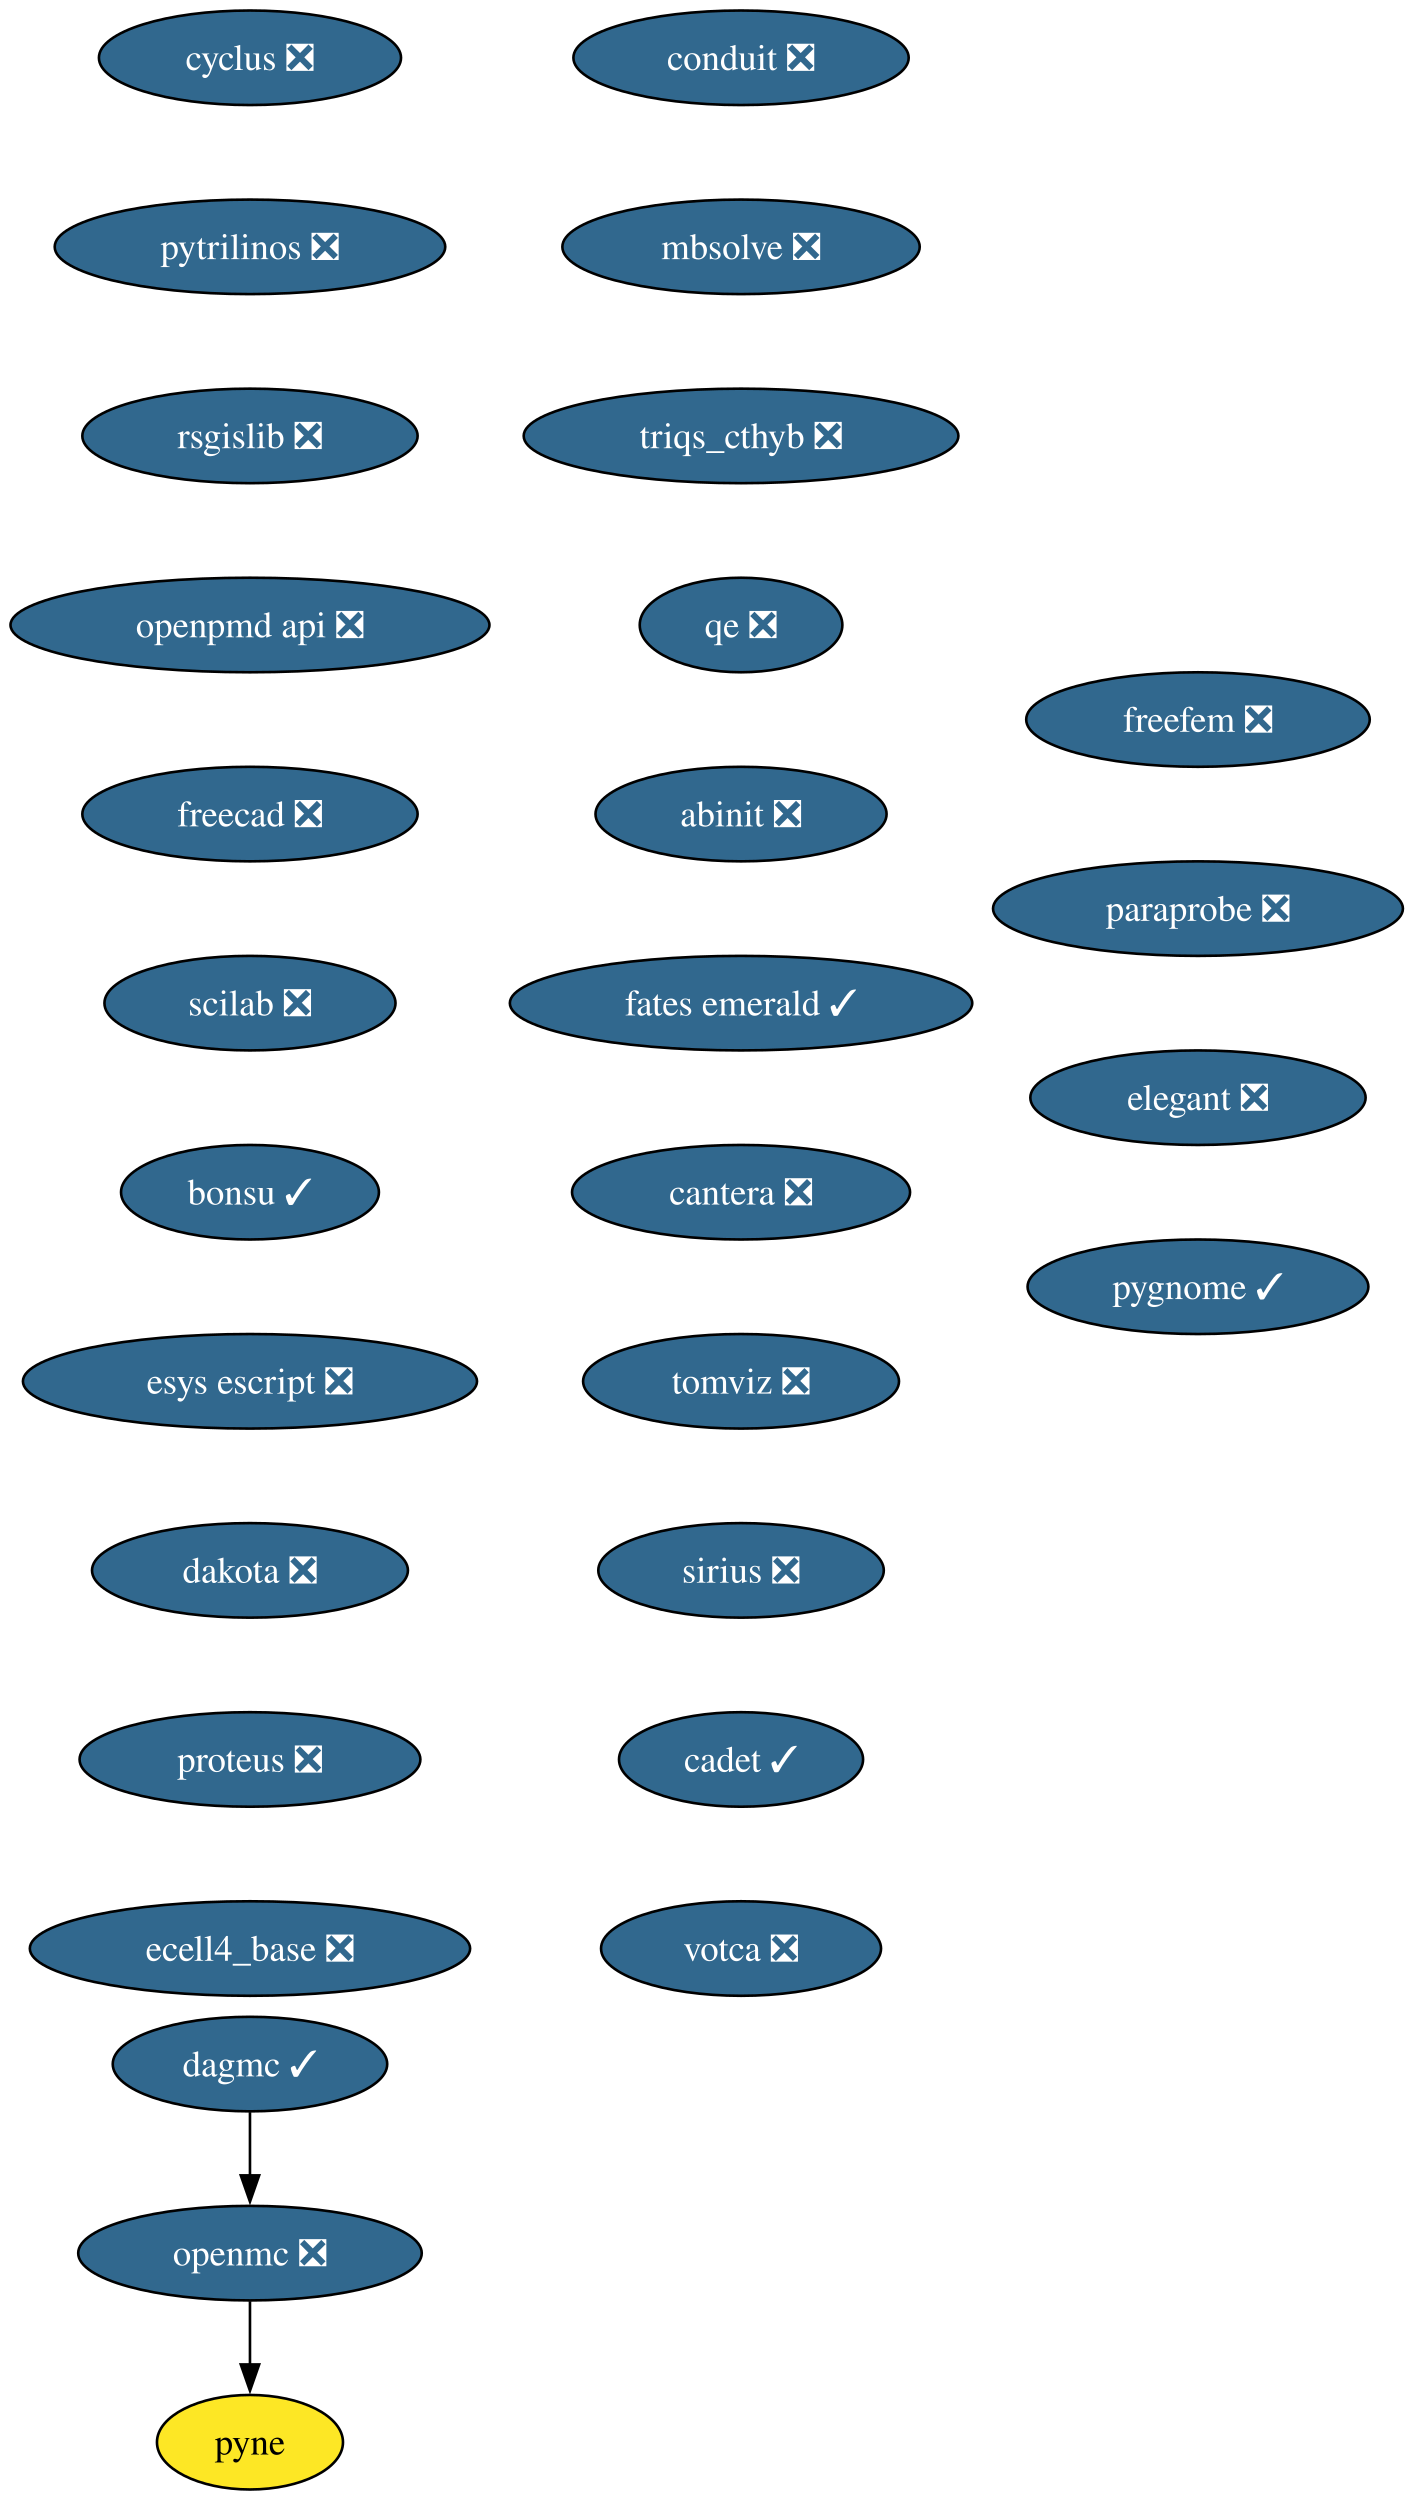
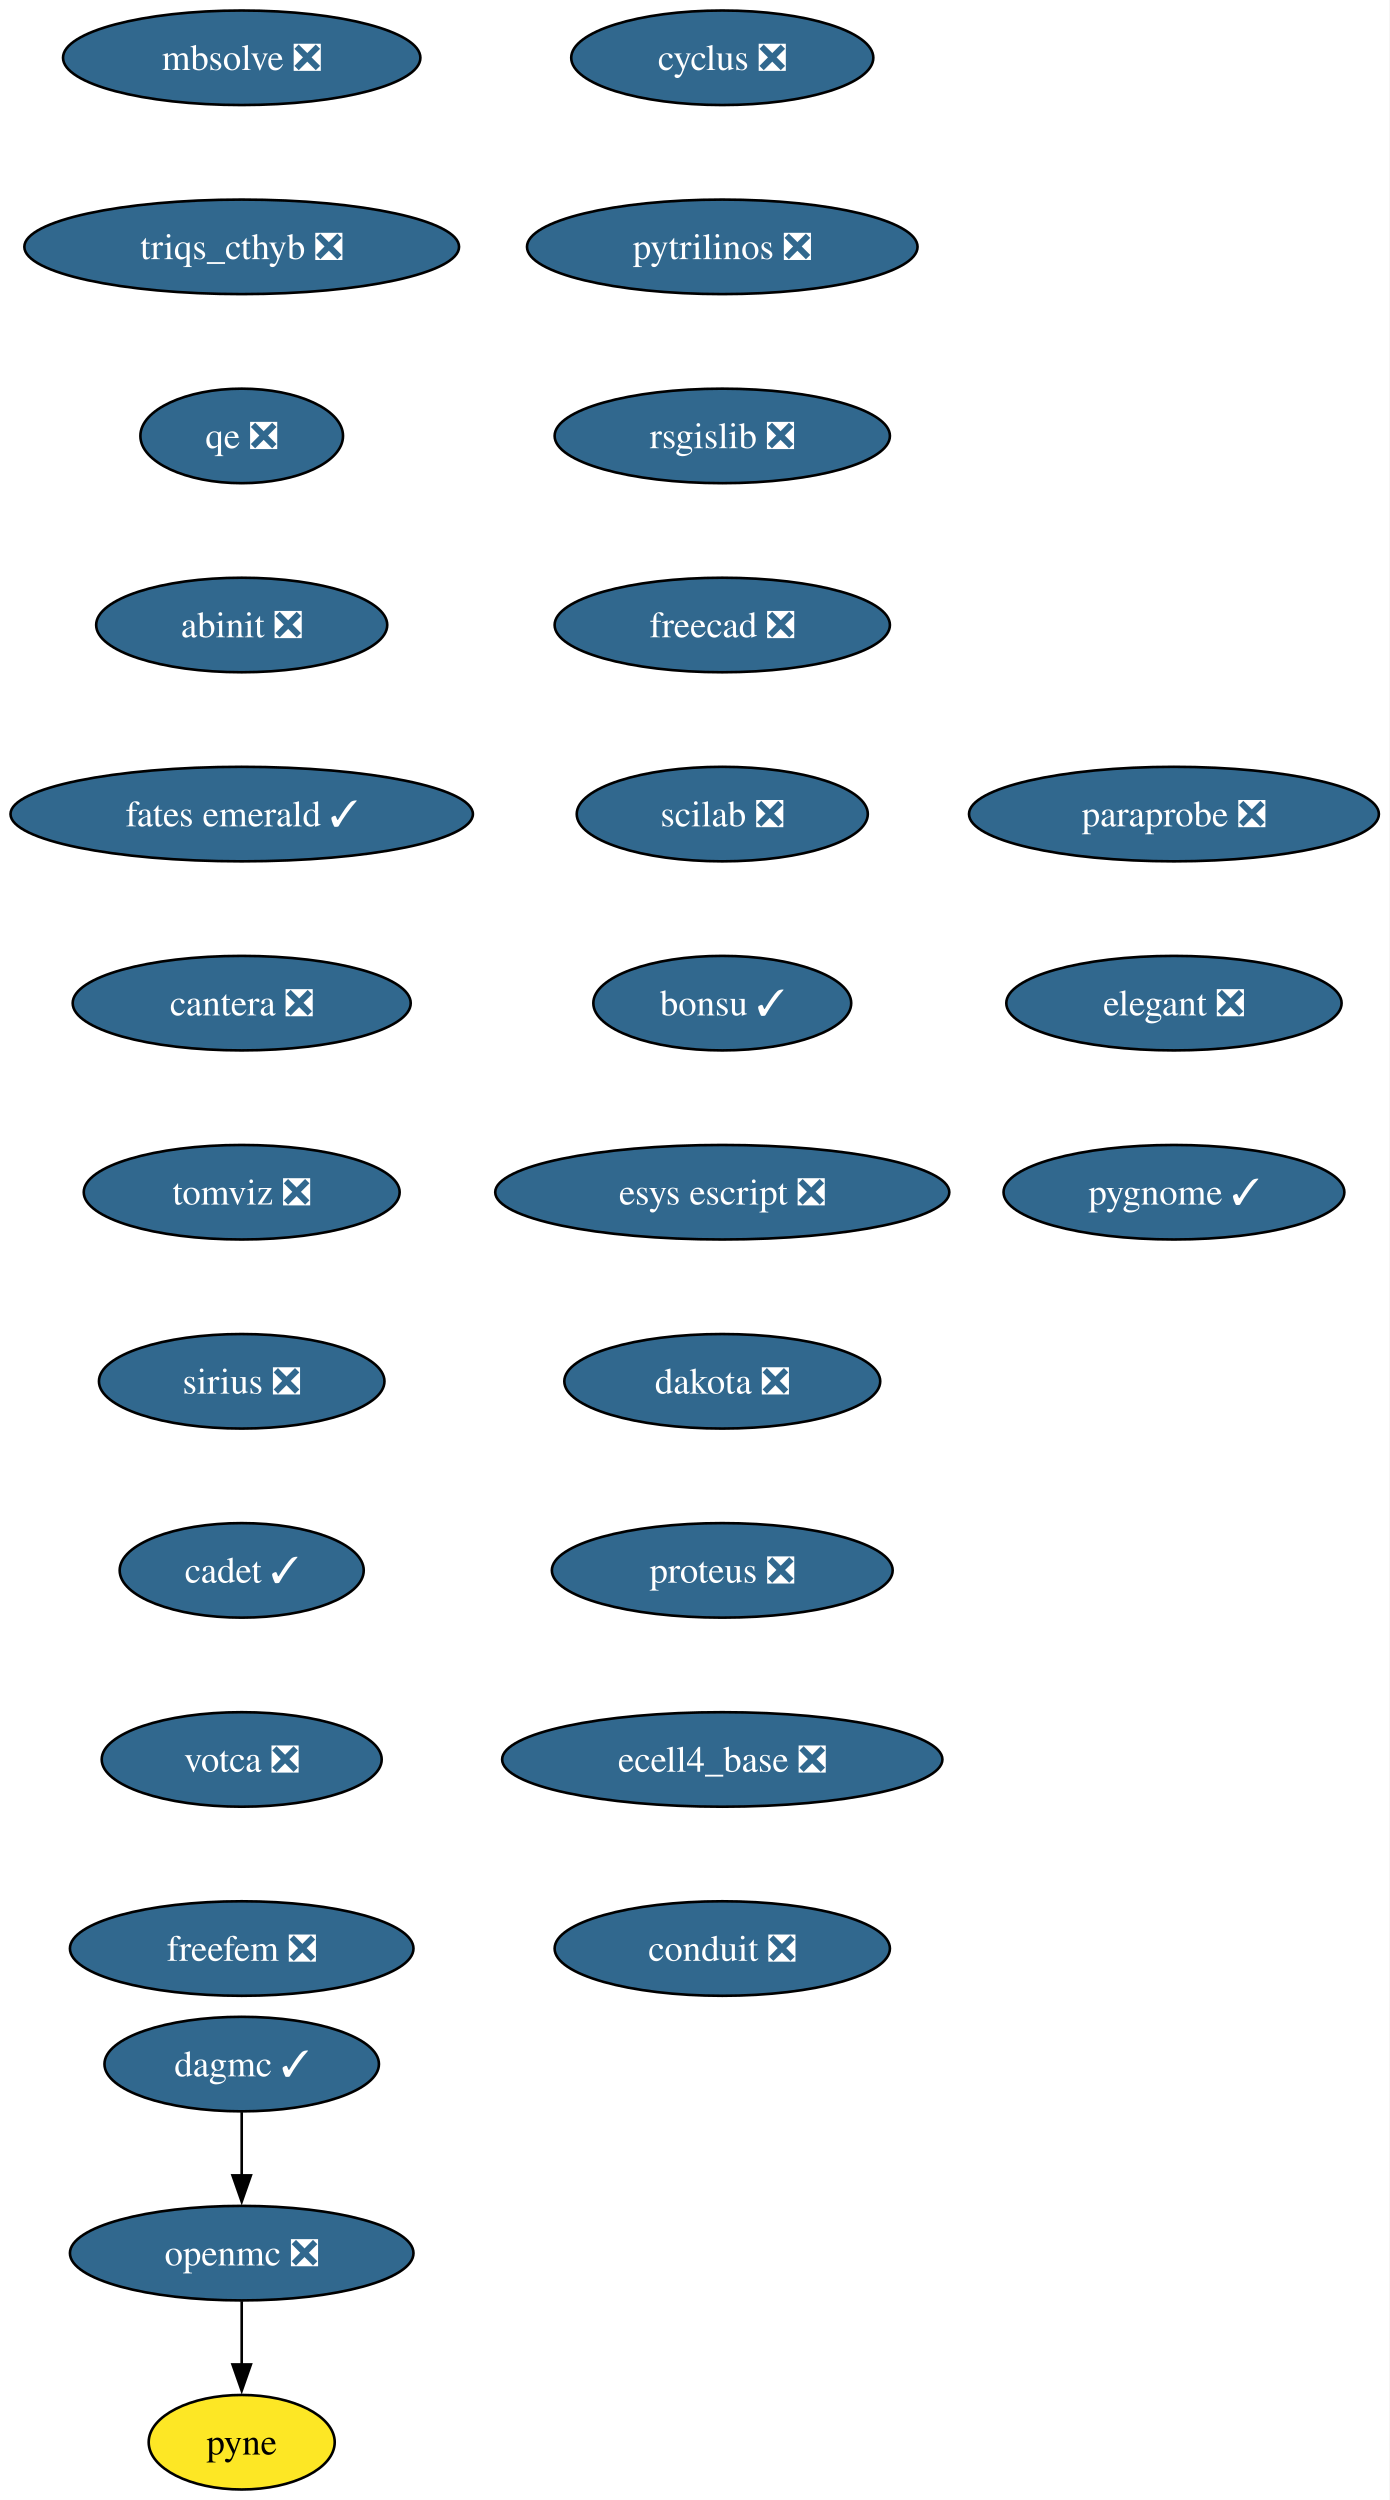
- <svg xmlns="http://www.w3.org/2000/svg" xmlns:xlink="http://www.w3.org/1999/xlink" width="538pt" height="952pt" viewBox="0.00 0.00 538.00 952.00">
+ <svg xmlns="http://www.w3.org/2000/svg" xmlns:xlink="http://www.w3.org/1999/xlink" width="529pt" height="952pt" viewBox="0.00 0.00 529.00 952.00">
  <g id="graph0" class="graph" transform="scale(1 1) rotate(0) translate(4 948)">
-     <polygon fill="white" stroke="none" points="-4,4 -4,-948 534.23,-948 534.23,4 -4,4" />
+     <polygon fill="white" stroke="none" points="-4,4 -4,-948 525.08,-948 525.08,4 -4,4" />
    <g id="node1" class="node">
      <g id="a_node1">
        <a xlink:href="https://github.com/conda-forge/cyclus-feedstock/pull/107" xlink:title="cyclus ❎">
-           <ellipse fill="#31688e" stroke="black" cx="91.19" cy="-926" rx="57.52" ry="18" />
-           <text xml:space="preserve" text-anchor="middle" x="91.19" y="-921.33" font-family="Times,serif" font-size="14.00" fill="white">cyclus ❎</text>
+           <ellipse fill="#31688e" stroke="black" cx="271.04" cy="-926" rx="57.52" ry="18" />
+           <text xml:space="preserve" text-anchor="middle" x="271.04" y="-921.33" font-family="Times,serif" font-size="14.00" fill="white">cyclus ❎</text>
        </a>
      </g>
    </g>
    <g id="node2" class="node">
      <g id="a_node2">
        <a xlink:href="https://github.com/conda-forge/pytrilinos-feedstock/pull/60" xlink:title="pytrilinos ❎">
-           <ellipse fill="#31688e" stroke="black" cx="91.19" cy="-854" rx="74.36" ry="18" />
-           <text xml:space="preserve" text-anchor="middle" x="91.19" y="-849.33" font-family="Times,serif" font-size="14.00" fill="white">pytrilinos ❎</text>
+           <ellipse fill="#31688e" stroke="black" cx="271.04" cy="-854" rx="74.36" ry="18" />
+           <text xml:space="preserve" text-anchor="middle" x="271.04" y="-849.33" font-family="Times,serif" font-size="14.00" fill="white">pytrilinos ❎</text>
        </a>
      </g>
    </g>
    <g id="node5" class="node">
      <g id="a_node5">
        <a xlink:href="https://github.com/conda-forge/rsgislib-feedstock/pull/97" xlink:title="rsgislib ❎">
-           <ellipse fill="#31688e" stroke="black" cx="91.19" cy="-782" rx="63.84" ry="18" />
-           <text xml:space="preserve" text-anchor="middle" x="91.19" y="-777.33" font-family="Times,serif" font-size="14.00" fill="white">rsgislib ❎</text>
+           <ellipse fill="#31688e" stroke="black" cx="271.04" cy="-782" rx="63.84" ry="18" />
+           <text xml:space="preserve" text-anchor="middle" x="271.04" y="-777.33" font-family="Times,serif" font-size="14.00" fill="white">rsgislib ❎</text>
        </a>
      </g>
    </g>
    <g id="node3" class="node">
      <g id="a_node3">
        <a xlink:href="https://github.com/conda-forge/openmc-feedstock/pull/79" xlink:title="openmc ❎">
-           <ellipse fill="#31688e" stroke="black" cx="91.19" cy="-90" rx="65.41" ry="18" />
-           <text xml:space="preserve" text-anchor="middle" x="91.19" y="-85.33" font-family="Times,serif" font-size="14.00" fill="white">openmc ❎</text>
+           <ellipse fill="#31688e" stroke="black" cx="88.04" cy="-90" rx="65.41" ry="18" />
+           <text xml:space="preserve" text-anchor="middle" x="88.04" y="-85.33" font-family="Times,serif" font-size="14.00" fill="white">openmc ❎</text>
        </a>
      </g>
    </g>
    <g id="node4" class="node">
      <g id="a_node4">
        <a xlink:href="https://github.com/conda-forge/pyne-feedstock" xlink:title="pyne">
-           <ellipse fill="#fde725" stroke="black" cx="91.19" cy="-18" rx="35.42" ry="18" />
-           <text xml:space="preserve" text-anchor="middle" x="91.19" y="-13.32" font-family="Times,serif" font-size="14.00">pyne</text>
+           <ellipse fill="#fde725" stroke="black" cx="88.04" cy="-18" rx="35.42" ry="18" />
+           <text xml:space="preserve" text-anchor="middle" x="88.04" y="-13.32" font-family="Times,serif" font-size="14.00">pyne</text>
        </a>
      </g>
    </g>
    <g id="edge2" class="edge">
-       <path fill="none" stroke="black" d="M91.19,-71.7C91.19,-64.41 91.19,-55.73 91.19,-47.54" />
-       <polygon fill="black" stroke="black" points="94.69,-47.62 91.19,-37.62 87.69,-47.62 94.69,-47.62" />
+       <path fill="none" stroke="black" d="M88.04,-71.7C88.04,-64.41 88.04,-55.73 88.04,-47.54" />
+       <polygon fill="black" stroke="black" points="91.54,-47.62 88.04,-37.62 84.54,-47.62 91.54,-47.62" />
    </g>
    <g id="node6" class="node">
      <g id="a_node6">
-         <a xlink:href="https://github.com/conda-forge/openpmd-api-feedstock/pull/122" xlink:title="openpmd api ❎">
-           <ellipse fill="#31688e" stroke="black" cx="91.19" cy="-710" rx="91.19" ry="18" />
-           <text xml:space="preserve" text-anchor="middle" x="91.19" y="-705.33" font-family="Times,serif" font-size="14.00" fill="white">openpmd api ❎</text>
+         <a xlink:href="https://github.com/conda-forge/freecad-feedstock/pull/144" xlink:title="freecad ❎">
+           <ellipse fill="#31688e" stroke="black" cx="271.04" cy="-710" rx="63.84" ry="18" />
+           <text xml:space="preserve" text-anchor="middle" x="271.04" y="-705.33" font-family="Times,serif" font-size="14.00" fill="white">freecad ❎</text>
        </a>
      </g>
    </g>
    <g id="node7" class="node">
      <g id="a_node7">
-         <a xlink:href="https://github.com/conda-forge/freecad-feedstock/pull/144" xlink:title="freecad ❎">
-           <ellipse fill="#31688e" stroke="black" cx="91.19" cy="-638" rx="63.84" ry="18" />
-           <text xml:space="preserve" text-anchor="middle" x="91.19" y="-633.33" font-family="Times,serif" font-size="14.00" fill="white">freecad ❎</text>
+         <a xlink:href="https://github.com/conda-forge/scilab-feedstock/pull/57" xlink:title="scilab ❎">
+           <ellipse fill="#31688e" stroke="black" cx="271.04" cy="-638" rx="55.42" ry="18" />
+           <text xml:space="preserve" text-anchor="middle" x="271.04" y="-633.33" font-family="Times,serif" font-size="14.00" fill="white">scilab ❎</text>
        </a>
      </g>
    </g>
    <g id="node8" class="node">
      <g id="a_node8">
-         <a xlink:href="https://github.com/conda-forge/scilab-feedstock/pull/57" xlink:title="scilab ❎">
-           <ellipse fill="#31688e" stroke="black" cx="91.19" cy="-566" rx="55.42" ry="18" />
-           <text xml:space="preserve" text-anchor="middle" x="91.19" y="-561.33" font-family="Times,serif" font-size="14.00" fill="white">scilab ❎</text>
+         <a xlink:href="https://github.com/conda-forge/bonsu-feedstock/pull/81" xlink:title="bonsu ✓">
+           <ellipse fill="#31688e" stroke="black" cx="271.04" cy="-566" rx="49.1" ry="18" />
+           <text xml:space="preserve" text-anchor="middle" x="271.04" y="-561.33" font-family="Times,serif" font-size="14.00" fill="white">bonsu ✓</text>
        </a>
      </g>
    </g>
    <g id="node9" class="node">
      <g id="a_node9">
-         <a xlink:href="https://github.com/conda-forge/bonsu-feedstock/pull/81" xlink:title="bonsu ✓">
-           <ellipse fill="#31688e" stroke="black" cx="91.19" cy="-494" rx="49.1" ry="18" />
-           <text xml:space="preserve" text-anchor="middle" x="91.19" y="-489.32" font-family="Times,serif" font-size="14.00" fill="white">bonsu ✓</text>
+         <a xlink:href="https://github.com/conda-forge/esys-escript-feedstock/pull/80" xlink:title="esys escript ❎">
+           <ellipse fill="#31688e" stroke="black" cx="271.04" cy="-494" rx="86.46" ry="18" />
+           <text xml:space="preserve" text-anchor="middle" x="271.04" y="-489.32" font-family="Times,serif" font-size="14.00" fill="white">esys escript ❎</text>
        </a>
      </g>
    </g>
    <g id="node10" class="node">
      <g id="a_node10">
-         <a xlink:href="https://github.com/conda-forge/esys-escript-feedstock/pull/80" xlink:title="esys escript ❎">
-           <ellipse fill="#31688e" stroke="black" cx="91.19" cy="-422" rx="86.46" ry="18" />
-           <text xml:space="preserve" text-anchor="middle" x="91.19" y="-417.32" font-family="Times,serif" font-size="14.00" fill="white">esys escript ❎</text>
+         <a xlink:href="https://github.com/conda-forge/dakota-feedstock/pull/56" xlink:title="dakota ❎">
+           <ellipse fill="#31688e" stroke="black" cx="271.04" cy="-422" rx="60.15" ry="18" />
+           <text xml:space="preserve" text-anchor="middle" x="271.04" y="-417.32" font-family="Times,serif" font-size="14.00" fill="white">dakota ❎</text>
        </a>
      </g>
    </g>
    <g id="node11" class="node">
      <g id="a_node11">
-         <a xlink:href="https://github.com/conda-forge/dakota-feedstock/pull/56" xlink:title="dakota ❎">
-           <ellipse fill="#31688e" stroke="black" cx="91.19" cy="-350" rx="60.15" ry="18" />
-           <text xml:space="preserve" text-anchor="middle" x="91.19" y="-345.32" font-family="Times,serif" font-size="14.00" fill="white">dakota ❎</text>
+         <a xlink:href="https://github.com/conda-forge/proteus-feedstock/pull/75" xlink:title="proteus ❎">
+           <ellipse fill="#31688e" stroke="black" cx="271.04" cy="-350" rx="64.89" ry="18" />
+           <text xml:space="preserve" text-anchor="middle" x="271.04" y="-345.32" font-family="Times,serif" font-size="14.00" fill="white">proteus ❎</text>
        </a>
      </g>
    </g>
    <g id="node12" class="node">
      <g id="a_node12">
-         <a xlink:href="https://github.com/conda-forge/proteus-feedstock/pull/75" xlink:title="proteus ❎">
-           <ellipse fill="#31688e" stroke="black" cx="91.19" cy="-278" rx="64.89" ry="18" />
-           <text xml:space="preserve" text-anchor="middle" x="91.19" y="-273.32" font-family="Times,serif" font-size="14.00" fill="white">proteus ❎</text>
+         <a xlink:href="https://github.com/conda-forge/ecell4_base-feedstock/pull/34" xlink:title="ecell4_base ❎">
+           <ellipse fill="#31688e" stroke="black" cx="271.04" cy="-278" rx="83.83" ry="18" />
+           <text xml:space="preserve" text-anchor="middle" x="271.04" y="-273.32" font-family="Times,serif" font-size="14.00" fill="white">ecell4_base ❎</text>
        </a>
      </g>
    </g>
    <g id="node13" class="node">
      <g id="a_node13">
-         <a xlink:href="https://github.com/conda-forge/ecell4_base-feedstock/pull/34" xlink:title="ecell4_base ❎">
-           <ellipse fill="#31688e" stroke="black" cx="91.19" cy="-206" rx="83.83" ry="18" />
-           <text xml:space="preserve" text-anchor="middle" x="91.19" y="-201.32" font-family="Times,serif" font-size="14.00" fill="white">ecell4_base ❎</text>
+         <a xlink:href="https://github.com/conda-forge/conduit-feedstock/pull/52" xlink:title="conduit ❎">
+           <ellipse fill="#31688e" stroke="black" cx="271.04" cy="-206" rx="63.84" ry="18" />
+           <text xml:space="preserve" text-anchor="middle" x="271.04" y="-201.32" font-family="Times,serif" font-size="14.00" fill="white">conduit ❎</text>
        </a>
      </g>
    </g>
    <g id="node14" class="node">
      <g id="a_node14">
-         <a xlink:href="https://github.com/conda-forge/conduit-feedstock/pull/52" xlink:title="conduit ❎">
-           <ellipse fill="#31688e" stroke="black" cx="278.19" cy="-926" rx="63.84" ry="18" />
-           <text xml:space="preserve" text-anchor="middle" x="278.19" y="-921.33" font-family="Times,serif" font-size="14.00" fill="white">conduit ❎</text>
-         </a>
-       </g>
+         <a xlink:href="https://github.com/conda-forge/dagmc-feedstock/pull/36" xlink:title="dagmc ✓">
+           <ellipse fill="#31688e" stroke="black" cx="88.04" cy="-162" rx="52.26" ry="18" />
+           <text xml:space="preserve" text-anchor="middle" x="88.04" y="-157.32" font-family="Times,serif" font-size="14.00" fill="white">dagmc ✓</text>
+         </a>
+       </g>
+     </g>
+     <g id="edge12" class="edge">
+       <path fill="none" stroke="black" d="M88.04,-143.7C88.04,-136.41 88.04,-127.73 88.04,-119.54" />
+       <polygon fill="black" stroke="black" points="91.54,-119.62 88.04,-109.62 84.54,-119.62 91.54,-119.62" />
    </g>
    <g id="node15" class="node">
      <g id="a_node15">
        <a xlink:href="https://github.com/conda-forge/mbsolve-feedstock/pull/21" xlink:title="mbsolve ❎">
-           <ellipse fill="#31688e" stroke="black" cx="278.19" cy="-854" rx="68.04" ry="18" />
-           <text xml:space="preserve" text-anchor="middle" x="278.19" y="-849.33" font-family="Times,serif" font-size="14.00" fill="white">mbsolve ❎</text>
+           <ellipse fill="#31688e" stroke="black" cx="88.04" cy="-926" rx="68.04" ry="18" />
+           <text xml:space="preserve" text-anchor="middle" x="88.04" y="-921.33" font-family="Times,serif" font-size="14.00" fill="white">mbsolve ❎</text>
+         </a>
+       </g>
+     </g>
+     <g id="node16" class="node">
+       <g id="a_node16">
+         <a xlink:href="https://github.com/conda-forge/triqs_cthyb-feedstock/pull/48" xlink:title="triqs_cthyb ❎">
+           <ellipse fill="#31688e" stroke="black" cx="88.04" cy="-854" rx="82.77" ry="18" />
+           <text xml:space="preserve" text-anchor="middle" x="88.04" y="-849.33" font-family="Times,serif" font-size="14.00" fill="white">triqs_cthyb ❎</text>
        </a>
      </g>
    </g>
    <g id="node17" class="node">
      <g id="a_node17">
-         <a xlink:href="https://github.com/conda-forge/triqs_cthyb-feedstock/pull/48" xlink:title="triqs_cthyb ❎">
-           <ellipse fill="#31688e" stroke="black" cx="278.19" cy="-782" rx="82.77" ry="18" />
-           <text xml:space="preserve" text-anchor="middle" x="278.19" y="-777.33" font-family="Times,serif" font-size="14.00" fill="white">triqs_cthyb ❎</text>
-         </a>
-       </g>
-     </g>
-     <g id="node16" class="node">
-       <g id="a_node16">
-         <a xlink:href="https://github.com/conda-forge/dagmc-feedstock/pull/36" xlink:title="dagmc ✓">
-           <ellipse fill="#31688e" stroke="black" cx="91.19" cy="-162" rx="52.26" ry="18" />
-           <text xml:space="preserve" text-anchor="middle" x="91.19" y="-157.32" font-family="Times,serif" font-size="14.00" fill="white">dagmc ✓</text>
-         </a>
-       </g>
-     </g>
-     <g id="edge13" class="edge">
-       <path fill="none" stroke="black" d="M91.19,-143.7C91.19,-136.41 91.19,-127.73 91.19,-119.54" />
-       <polygon fill="black" stroke="black" points="94.69,-119.62 91.19,-109.62 87.69,-119.62 94.69,-119.62" />
+         <a xlink:href="https://github.com/conda-forge/qe-feedstock/pull/71" xlink:title="qe ❎">
+           <ellipse fill="#31688e" stroke="black" cx="88.04" cy="-782" rx="38.58" ry="18" />
+           <text xml:space="preserve" text-anchor="middle" x="88.04" y="-777.33" font-family="Times,serif" font-size="14.00" fill="white">qe ❎</text>
+         </a>
+       </g>
    </g>
    <g id="node18" class="node">
      <g id="a_node18">
-         <a xlink:href="https://github.com/conda-forge/qe-feedstock/pull/71" xlink:title="qe ❎">
-           <ellipse fill="#31688e" stroke="black" cx="278.19" cy="-710" rx="38.58" ry="18" />
-           <text xml:space="preserve" text-anchor="middle" x="278.19" y="-705.33" font-family="Times,serif" font-size="14.00" fill="white">qe ❎</text>
+         <a xlink:href="https://github.com/conda-forge/abinit-feedstock/pull/70" xlink:title="abinit ❎">
+           <ellipse fill="#31688e" stroke="black" cx="88.04" cy="-710" rx="55.42" ry="18" />
+           <text xml:space="preserve" text-anchor="middle" x="88.04" y="-705.33" font-family="Times,serif" font-size="14.00" fill="white">abinit ❎</text>
        </a>
      </g>
    </g>
    <g id="node19" class="node">
      <g id="a_node19">
-         <a xlink:href="https://github.com/conda-forge/abinit-feedstock/pull/70" xlink:title="abinit ❎">
-           <ellipse fill="#31688e" stroke="black" cx="278.19" cy="-638" rx="55.42" ry="18" />
-           <text xml:space="preserve" text-anchor="middle" x="278.19" y="-633.33" font-family="Times,serif" font-size="14.00" fill="white">abinit ❎</text>
+         <a xlink:href="https://github.com/conda-forge/fates-emerald-feedstock/pull/22" xlink:title="fates emerald ✓">
+           <ellipse fill="#31688e" stroke="black" cx="88.04" cy="-638" rx="88.04" ry="18" />
+           <text xml:space="preserve" text-anchor="middle" x="88.04" y="-633.33" font-family="Times,serif" font-size="14.00" fill="white">fates emerald ✓</text>
        </a>
      </g>
    </g>
    <g id="node20" class="node">
      <g id="a_node20">
-         <a xlink:href="https://github.com/conda-forge/fates-emerald-feedstock/pull/22" xlink:title="fates emerald ✓">
-           <ellipse fill="#31688e" stroke="black" cx="278.19" cy="-566" rx="88.04" ry="18" />
-           <text xml:space="preserve" text-anchor="middle" x="278.19" y="-561.33" font-family="Times,serif" font-size="14.00" fill="white">fates emerald ✓</text>
+         <a xlink:href="https://github.com/conda-forge/cantera-feedstock/pull/58" xlink:title="cantera ❎">
+           <ellipse fill="#31688e" stroke="black" cx="88.04" cy="-566" rx="64.36" ry="18" />
+           <text xml:space="preserve" text-anchor="middle" x="88.04" y="-561.33" font-family="Times,serif" font-size="14.00" fill="white">cantera ❎</text>
        </a>
      </g>
    </g>
    <g id="node21" class="node">
      <g id="a_node21">
-         <a xlink:href="https://github.com/conda-forge/cantera-feedstock/pull/58" xlink:title="cantera ❎">
-           <ellipse fill="#31688e" stroke="black" cx="278.19" cy="-494" rx="64.36" ry="18" />
-           <text xml:space="preserve" text-anchor="middle" x="278.19" y="-489.32" font-family="Times,serif" font-size="14.00" fill="white">cantera ❎</text>
+         <a xlink:href="https://github.com/conda-forge/tomviz-feedstock/pull/74" xlink:title="tomviz ❎">
+           <ellipse fill="#31688e" stroke="black" cx="88.04" cy="-494" rx="60.15" ry="18" />
+           <text xml:space="preserve" text-anchor="middle" x="88.04" y="-489.32" font-family="Times,serif" font-size="14.00" fill="white">tomviz ❎</text>
        </a>
      </g>
    </g>
    <g id="node22" class="node">
      <g id="a_node22">
-         <a xlink:href="https://github.com/conda-forge/tomviz-feedstock/pull/74" xlink:title="tomviz ❎">
-           <ellipse fill="#31688e" stroke="black" cx="278.19" cy="-422" rx="60.15" ry="18" />
-           <text xml:space="preserve" text-anchor="middle" x="278.19" y="-417.32" font-family="Times,serif" font-size="14.00" fill="white">tomviz ❎</text>
+         <a xlink:href="https://github.com/conda-forge/sirius-feedstock/pull/36" xlink:title="sirius ❎">
+           <ellipse fill="#31688e" stroke="black" cx="88.04" cy="-422" rx="54.36" ry="18" />
+           <text xml:space="preserve" text-anchor="middle" x="88.04" y="-417.32" font-family="Times,serif" font-size="14.00" fill="white">sirius ❎</text>
        </a>
      </g>
    </g>
    <g id="node23" class="node">
      <g id="a_node23">
-         <a xlink:href="https://github.com/conda-forge/sirius-feedstock/pull/36" xlink:title="sirius ❎">
-           <ellipse fill="#31688e" stroke="black" cx="278.19" cy="-350" rx="54.36" ry="18" />
-           <text xml:space="preserve" text-anchor="middle" x="278.19" y="-345.32" font-family="Times,serif" font-size="14.00" fill="white">sirius ❎</text>
+         <a xlink:href="https://github.com/conda-forge/cadet-feedstock/pull/26" xlink:title="cadet ✓">
+           <ellipse fill="#31688e" stroke="black" cx="88.04" cy="-350" rx="46.47" ry="18" />
+           <text xml:space="preserve" text-anchor="middle" x="88.04" y="-345.32" font-family="Times,serif" font-size="14.00" fill="white">cadet ✓</text>
        </a>
      </g>
    </g>
    <g id="node24" class="node">
      <g id="a_node24">
-         <a xlink:href="https://github.com/conda-forge/cadet-feedstock/pull/26" xlink:title="cadet ✓">
-           <ellipse fill="#31688e" stroke="black" cx="278.19" cy="-278" rx="46.47" ry="18" />
-           <text xml:space="preserve" text-anchor="middle" x="278.19" y="-273.32" font-family="Times,serif" font-size="14.00" fill="white">cadet ✓</text>
+         <a xlink:href="https://github.com/conda-forge/votca-feedstock/pull/27" xlink:title="votca ❎">
+           <ellipse fill="#31688e" stroke="black" cx="88.04" cy="-278" rx="53.31" ry="18" />
+           <text xml:space="preserve" text-anchor="middle" x="88.04" y="-273.32" font-family="Times,serif" font-size="14.00" fill="white">votca ❎</text>
        </a>
      </g>
    </g>
    <g id="node25" class="node">
      <g id="a_node25">
-         <a xlink:href="https://github.com/conda-forge/votca-feedstock/pull/27" xlink:title="votca ❎">
-           <ellipse fill="#31688e" stroke="black" cx="278.19" cy="-206" rx="53.31" ry="18" />
-           <text xml:space="preserve" text-anchor="middle" x="278.19" y="-201.32" font-family="Times,serif" font-size="14.00" fill="white">votca ❎</text>
+         <a xlink:href="https://github.com/conda-forge/freefem-feedstock/pull/44" xlink:title="freefem ❎">
+           <ellipse fill="#31688e" stroke="black" cx="88.04" cy="-206" rx="65.41" ry="18" />
+           <text xml:space="preserve" text-anchor="middle" x="88.04" y="-201.32" font-family="Times,serif" font-size="14.00" fill="white">freefem ❎</text>
        </a>
      </g>
    </g>
    <g id="node26" class="node">
      <g id="a_node26">
-         <a xlink:href="https://github.com/conda-forge/freefem-feedstock/pull/44" xlink:title="freefem ❎">
-           <ellipse fill="#31688e" stroke="black" cx="452.19" cy="-674" rx="65.41" ry="18" />
-           <text xml:space="preserve" text-anchor="middle" x="452.19" y="-669.33" font-family="Times,serif" font-size="14.00" fill="white">freefem ❎</text>
+         <a xlink:href="https://github.com/conda-forge/paraprobe-feedstock/pull/21" xlink:title="paraprobe ❎">
+           <ellipse fill="#31688e" stroke="black" cx="443.04" cy="-638" rx="78.04" ry="18" />
+           <text xml:space="preserve" text-anchor="middle" x="443.04" y="-633.33" font-family="Times,serif" font-size="14.00" fill="white">paraprobe ❎</text>
        </a>
      </g>
    </g>
    <g id="node27" class="node">
      <g id="a_node27">
-         <a xlink:href="https://github.com/conda-forge/paraprobe-feedstock/pull/21" xlink:title="paraprobe ❎">
-           <ellipse fill="#31688e" stroke="black" cx="452.19" cy="-602" rx="78.04" ry="18" />
-           <text xml:space="preserve" text-anchor="middle" x="452.19" y="-597.33" font-family="Times,serif" font-size="14.00" fill="white">paraprobe ❎</text>
+         <a xlink:href="https://github.com/conda-forge/elegant-feedstock/pull/19" xlink:title="elegant ❎">
+           <ellipse fill="#31688e" stroke="black" cx="443.04" cy="-566" rx="63.84" ry="18" />
+           <text xml:space="preserve" text-anchor="middle" x="443.04" y="-561.33" font-family="Times,serif" font-size="14.00" fill="white">elegant ❎</text>
        </a>
      </g>
    </g>
    <g id="node28" class="node">
      <g id="a_node28">
-         <a xlink:href="https://github.com/conda-forge/elegant-feedstock/pull/19" xlink:title="elegant ❎">
-           <ellipse fill="#31688e" stroke="black" cx="452.19" cy="-530" rx="63.84" ry="18" />
-           <text xml:space="preserve" text-anchor="middle" x="452.19" y="-525.33" font-family="Times,serif" font-size="14.00" fill="white">elegant ❎</text>
-         </a>
-       </g>
-     </g>
-     <g id="node29" class="node">
-       <g id="a_node29">
        <a xlink:href="https://github.com/conda-forge/pygnome-feedstock/pull/4" xlink:title="pygnome ✓">
-           <ellipse fill="#31688e" stroke="black" cx="452.19" cy="-458" rx="64.89" ry="18" />
-           <text xml:space="preserve" text-anchor="middle" x="452.19" y="-453.32" font-family="Times,serif" font-size="14.00" fill="white">pygnome ✓</text>
+           <ellipse fill="#31688e" stroke="black" cx="443.04" cy="-494" rx="64.89" ry="18" />
+           <text xml:space="preserve" text-anchor="middle" x="443.04" y="-489.32" font-family="Times,serif" font-size="14.00" fill="white">pygnome ✓</text>
        </a>
      </g>
    </g>
  </g>
</svg>
